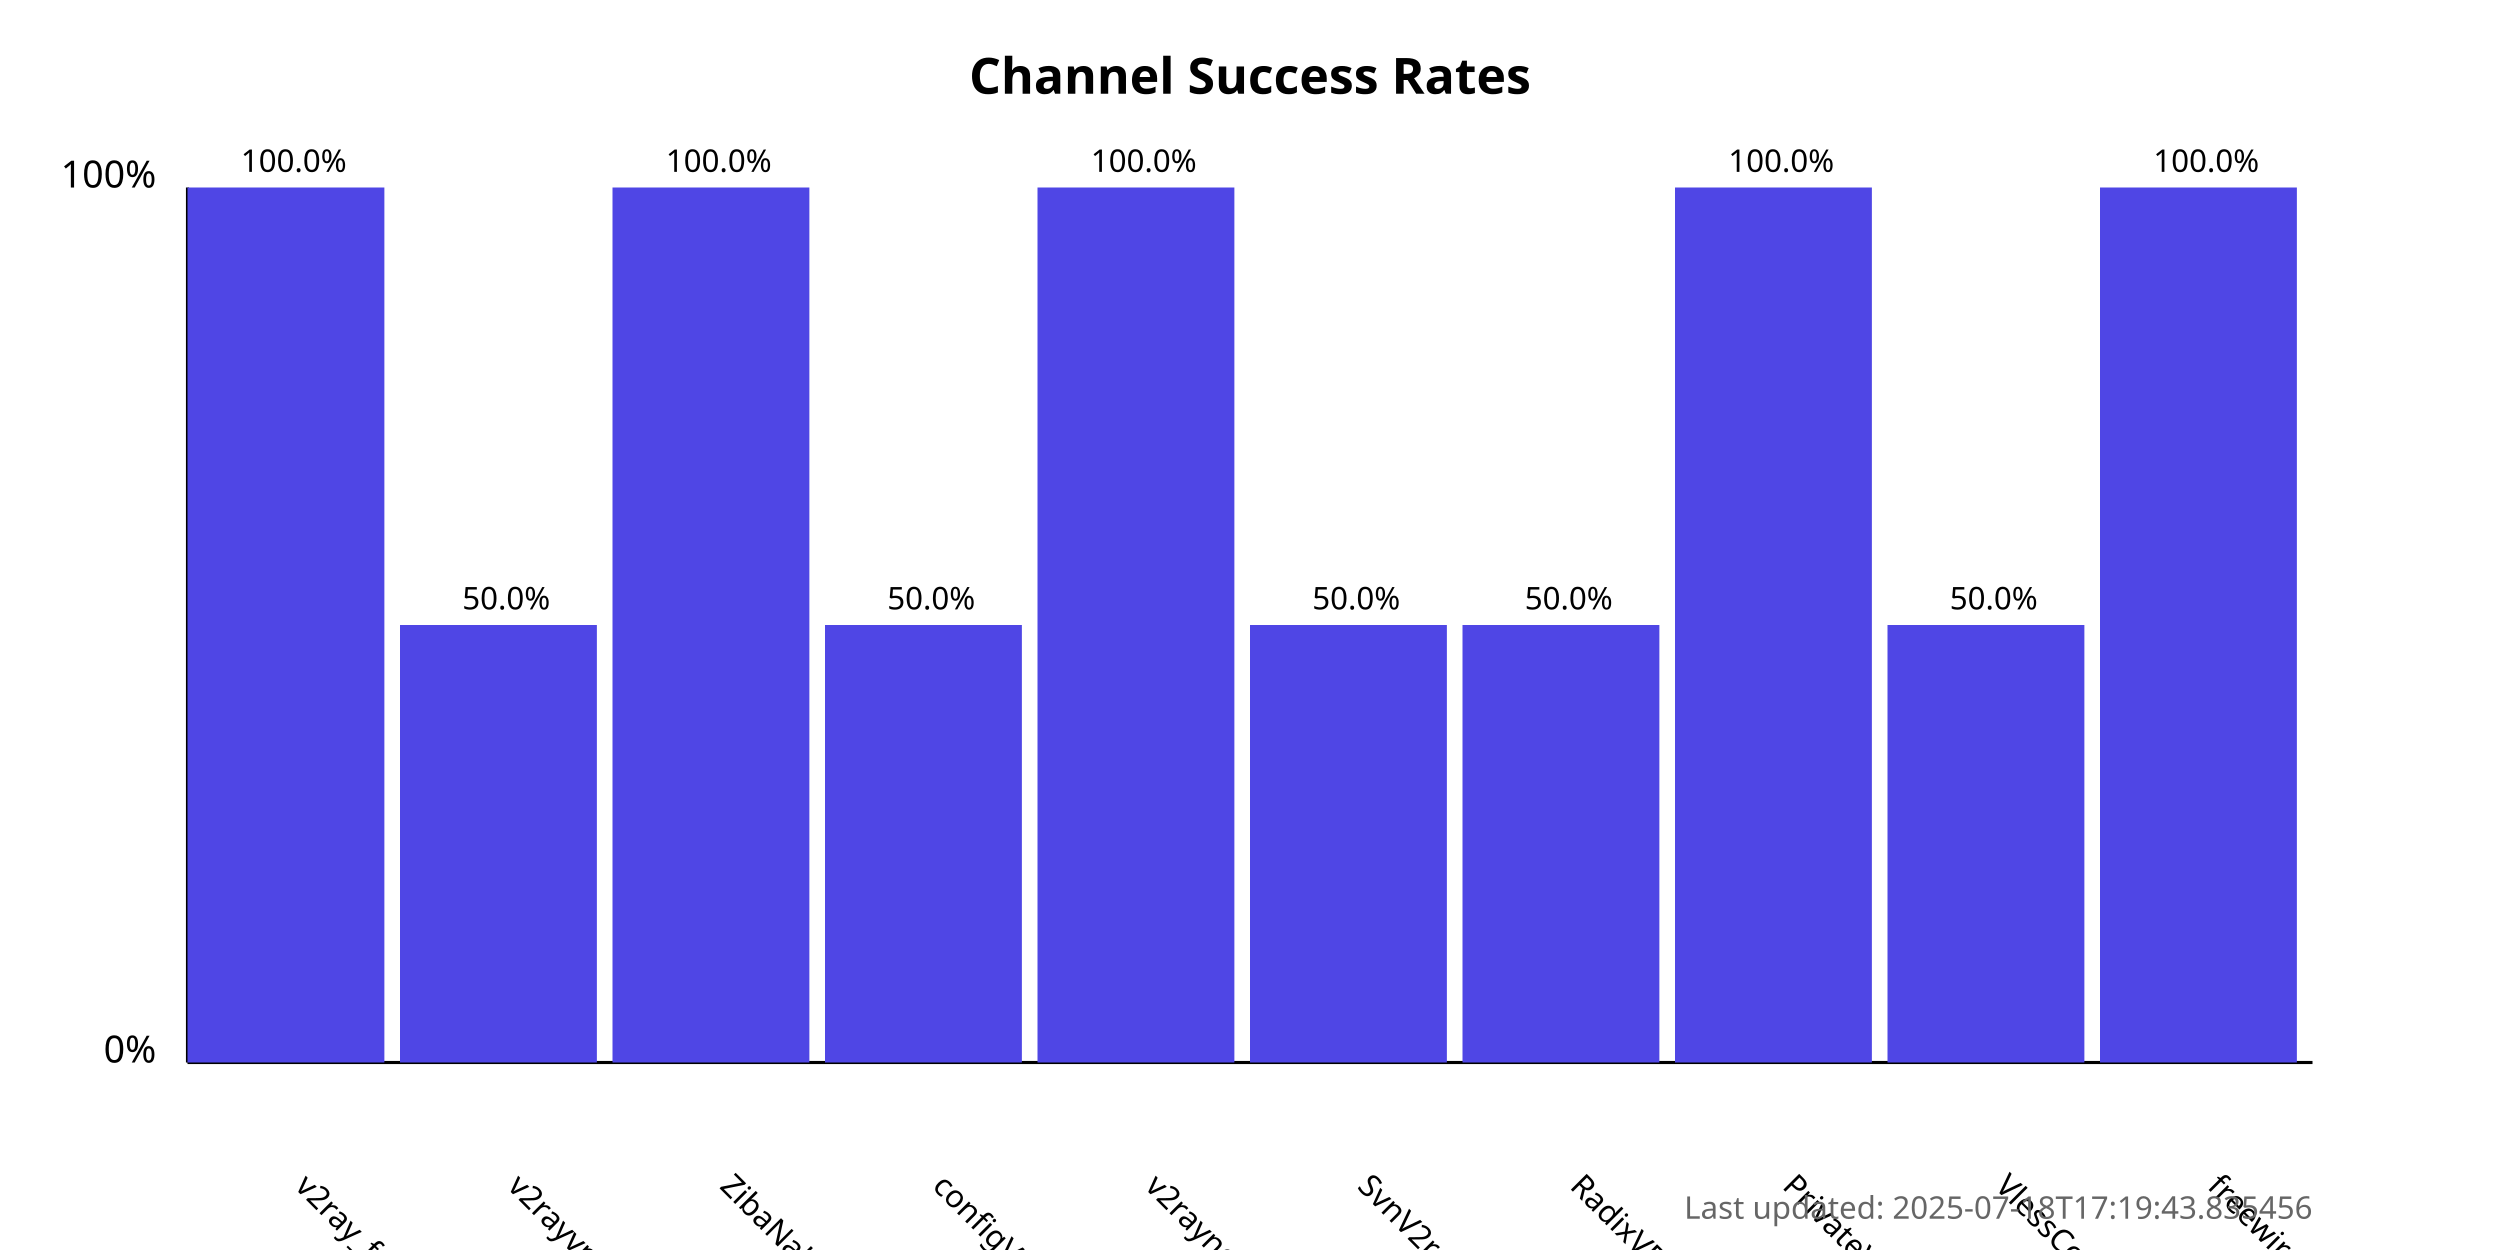
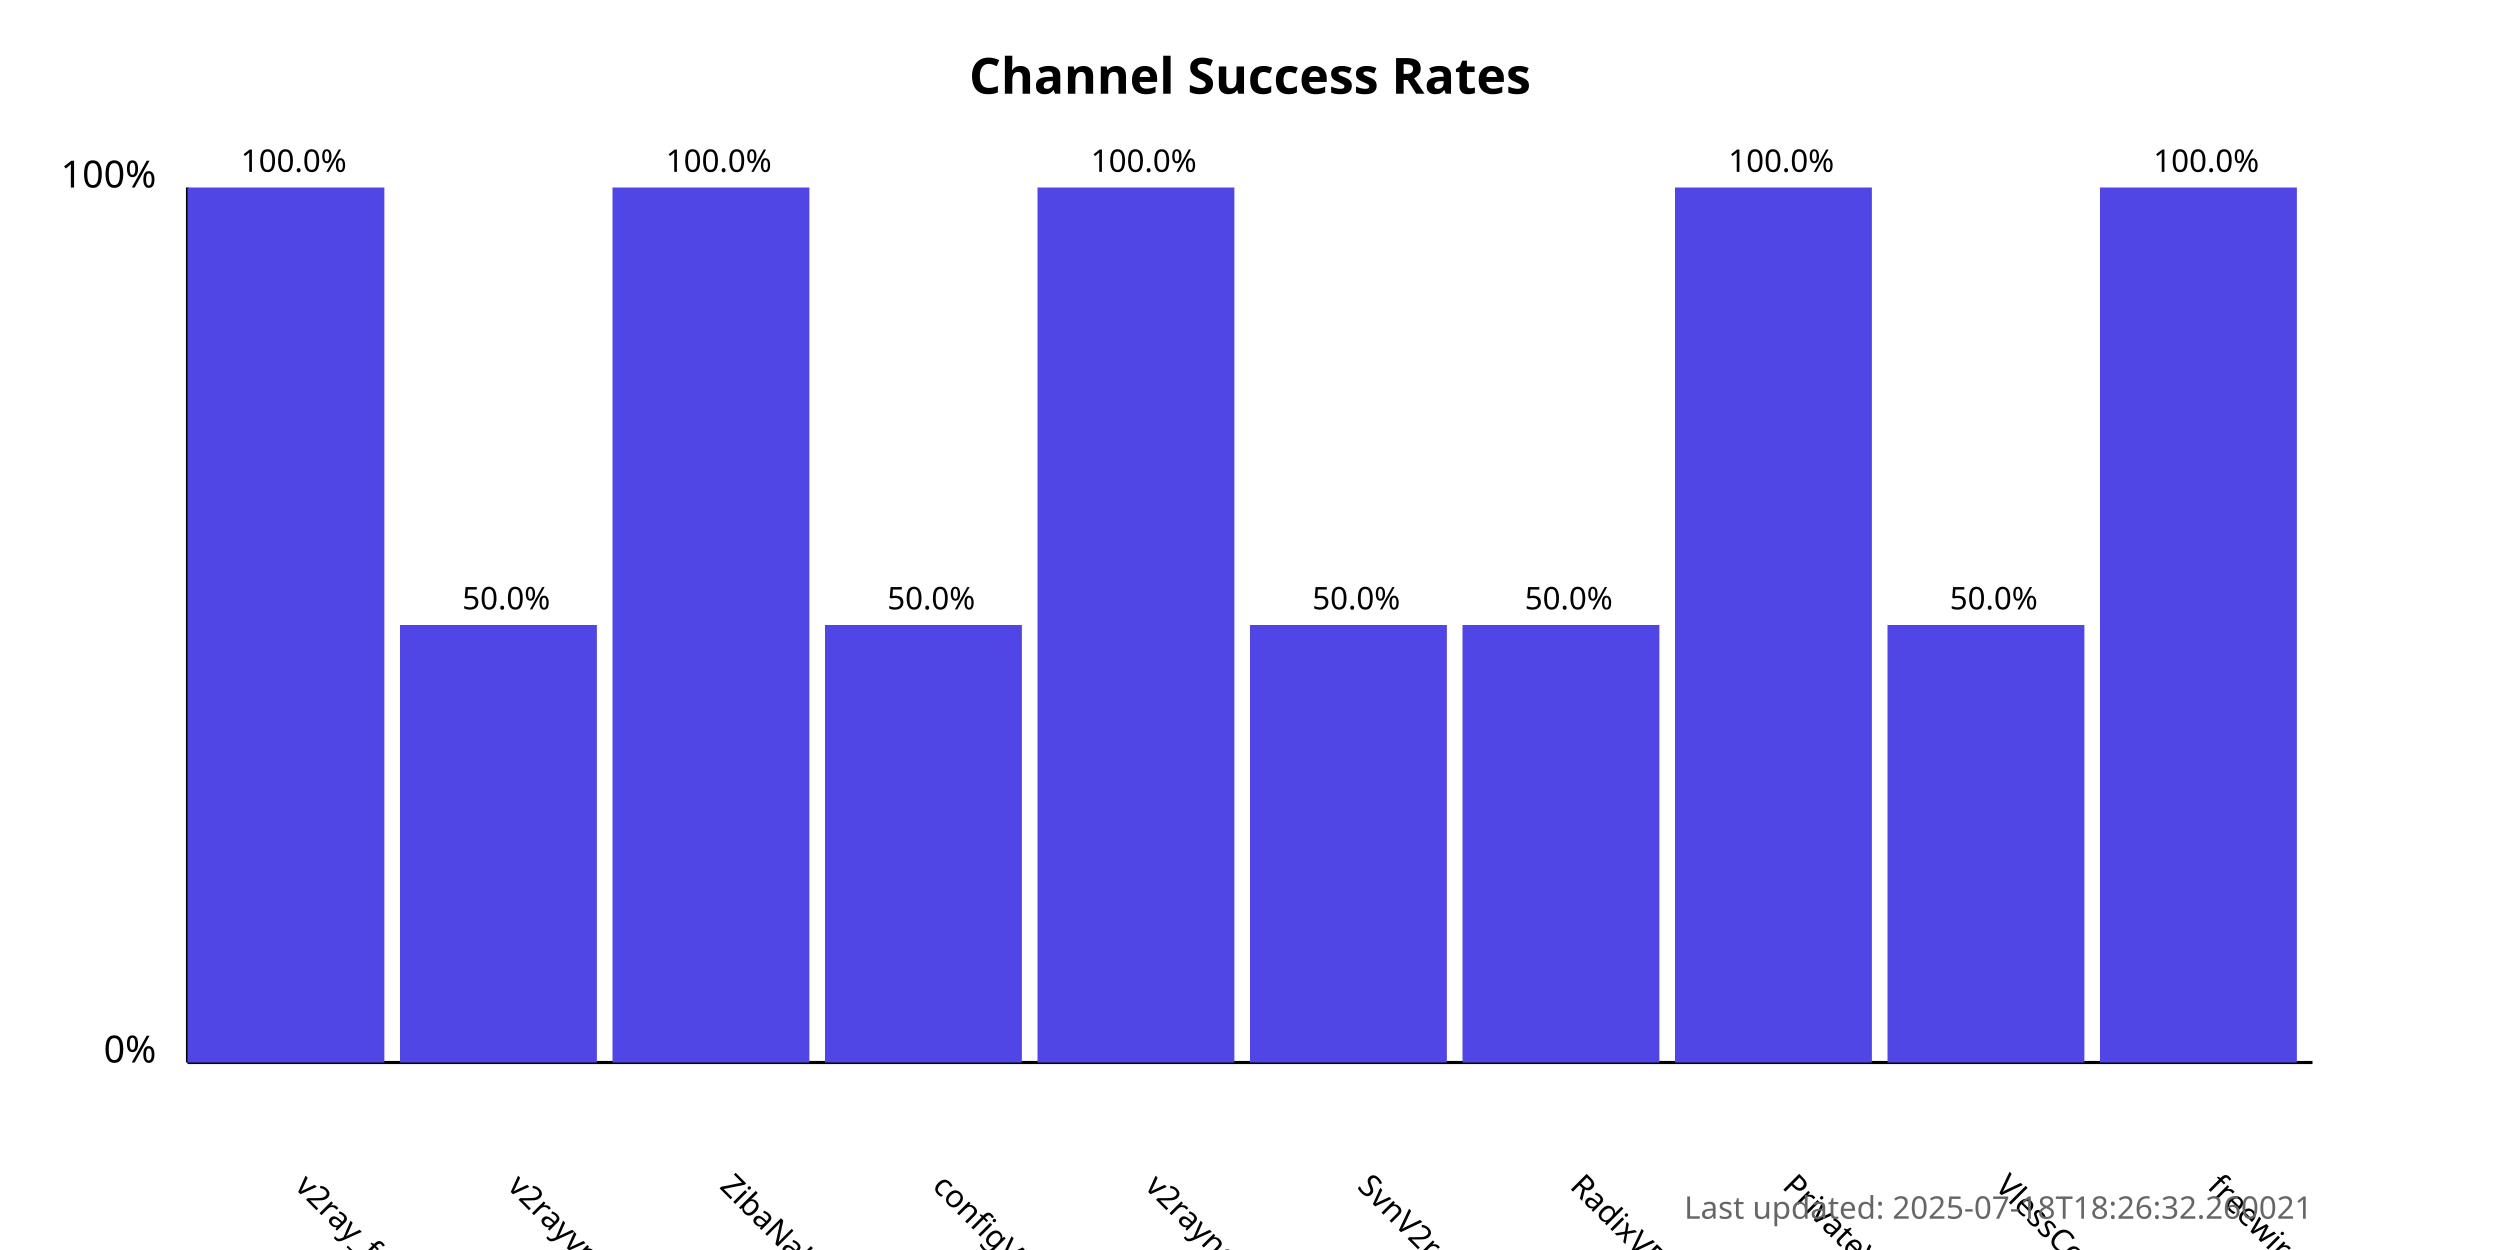
<svg xmlns="http://www.w3.org/2000/svg" width="800" height="400">
  <style>
            .chart-title { font: bold 16px sans-serif; }
            .axis-label { font: 12px sans-serif; }
            .tick-label { font: 10px sans-serif; }
            .bar { fill: #4f46e5; }
            .bar:hover { fill: #6366f1; }
            .timestamp { font: 10px sans-serif; fill: #666; }
        </style>
  <text x="400.0" y="30" text-anchor="middle" class="chart-title">
            Channel Success Rates
        </text>
  <line x1="60" y1="340" x2="60" y2="60" stroke="black" stroke-width="1" />
  <line x1="60" y1="340" x2="740" y2="340" stroke="black" stroke-width="1" />
  <text x="50" y="340" text-anchor="end" class="axis-label">0%</text>
  <text x="50" y="60" text-anchor="end" class="axis-label">100%</text>
  <g>
    <rect x="60" y="60.0" width="63.0" height="280.0" class="bar" />
    <text x="94.0" y="380" transform="rotate(45, 94.0, 380)" text-anchor="start" class="tick-label">
                v2ray_free_conf
            </text>
    <text x="94.0" y="55.0" text-anchor="middle" class="tick-label">
                100.0%
            </text>
  </g>
  <g>
    <rect x="128.0" y="200.0" width="63.0" height="140.0" class="bar" />
    <text x="162.0" y="380" transform="rotate(45, 162.0, 380)" text-anchor="start" class="tick-label">
                v2rayvpno
            </text>
    <text x="162.0" y="195.0" text-anchor="middle" class="tick-label">
                50.0%
            </text>
  </g>
  <g>
    <rect x="196.0" y="60.0" width="63.0" height="280.0" class="bar" />
    <text x="230.0" y="380" transform="rotate(45, 230.0, 380)" text-anchor="start" class="tick-label">
                ZibaNabz
            </text>
    <text x="230.0" y="55.0" text-anchor="middle" class="tick-label">
                100.0%
            </text>
  </g>
  <g>
    <rect x="264.0" y="200.0" width="63.0" height="140.0" class="bar" />
    <text x="298.0" y="380" transform="rotate(45, 298.0, 380)" text-anchor="start" class="tick-label">
                configV2rayForFree
            </text>
    <text x="298.0" y="195.0" text-anchor="middle" class="tick-label">
                50.0%
            </text>
  </g>
  <g>
    <rect x="332.0" y="60.0" width="63.0" height="280.0" class="bar" />
    <text x="366.0" y="380" transform="rotate(45, 366.0, 380)" text-anchor="start" class="tick-label">
                v2rayngvpn
            </text>
    <text x="366.0" y="55.0" text-anchor="middle" class="tick-label">
                100.0%
            </text>
  </g>
  <g>
    <rect x="400.0" y="200.0" width="63.0" height="140.0" class="bar" />
    <text x="434.0" y="380" transform="rotate(45, 434.0, 380)" text-anchor="start" class="tick-label">
                SvnV2ray
            </text>
    <text x="434.0" y="195.0" text-anchor="middle" class="tick-label">
                50.0%
            </text>
  </g>
  <g>
    <rect x="468.0" y="200.0" width="63.0" height="140.0" class="bar" />
    <text x="502.0" y="380" transform="rotate(45, 502.0, 380)" text-anchor="start" class="tick-label">
                RadixVPN
            </text>
    <text x="502.0" y="195.0" text-anchor="middle" class="tick-label">
                50.0%
            </text>
  </g>
  <g>
    <rect x="536.0" y="60.0" width="63.0" height="280.0" class="bar" />
    <text x="570.0" y="380" transform="rotate(45, 570.0, 380)" text-anchor="start" class="tick-label">
                PrivateVPNs
            </text>
    <text x="570.0" y="55.0" text-anchor="middle" class="tick-label">
                100.0%
            </text>
  </g>
  <g>
    <rect x="604.0" y="200.0" width="63.0" height="140.0" class="bar" />
    <text x="638.0" y="380" transform="rotate(45, 638.0, 380)" text-anchor="start" class="tick-label">
                VlessConfig
            </text>
    <text x="638.0" y="195.0" text-anchor="middle" class="tick-label">
                50.0%
            </text>
  </g>
  <g>
    <rect x="672.0" y="60.0" width="63.0" height="280.0" class="bar" />
    <text x="706.0" y="380" transform="rotate(45, 706.0, 380)" text-anchor="start" class="tick-label">
                freewireguard
            </text>
    <text x="706.0" y="55.0" text-anchor="middle" class="tick-label">
                100.0%
            </text>
  </g>
  <text x="740" y="390" text-anchor="end" class="timestamp">
-             Last updated: 2025-07-18T17:19:43.835456
+             Last updated: 2025-07-18T18:26:32.260021
        </text>
</svg>
